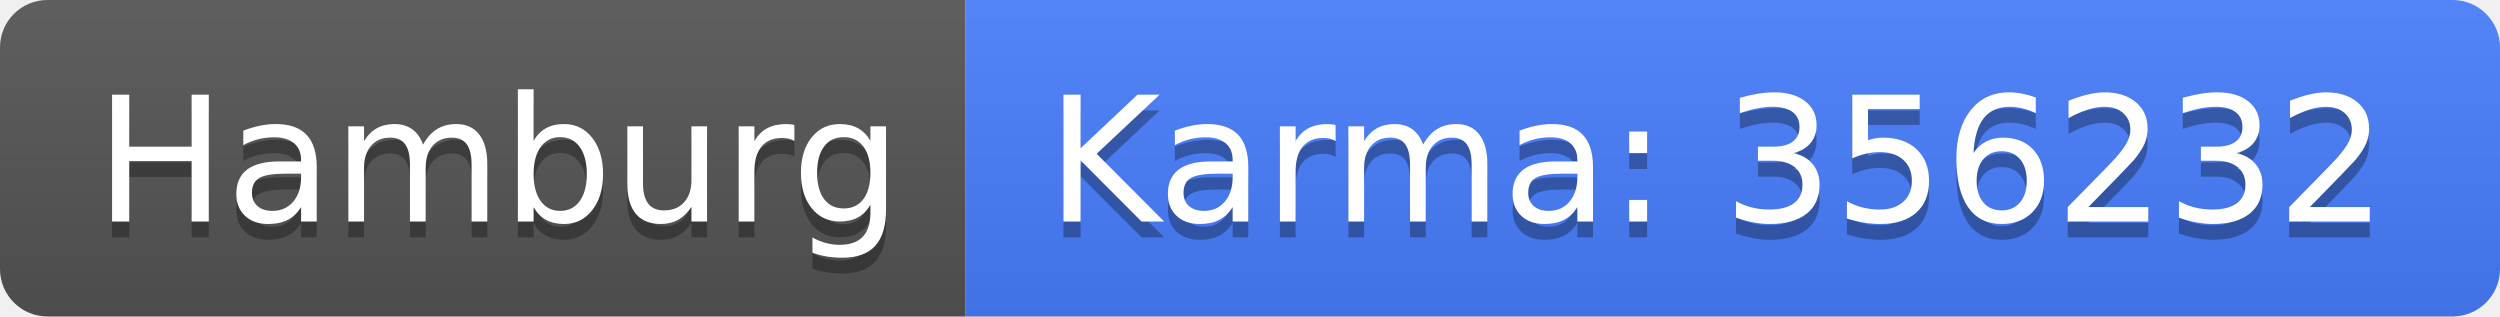
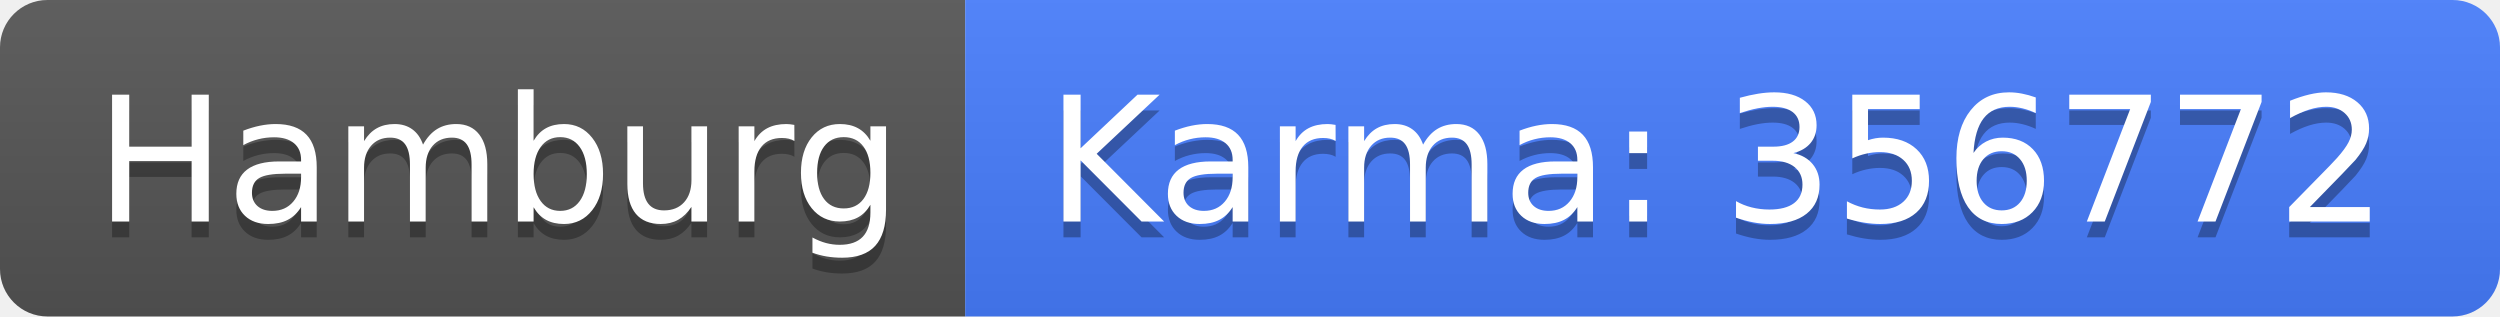
<svg xmlns="http://www.w3.org/2000/svg" width="158" height="20">
  <linearGradient id="b" x2="0" y2="100%">
    <stop offset="0" stop-color="#bbb" stop-opacity=".1" />
    <stop offset="1" stop-opacity=".1" />
  </linearGradient>
  <clipPath id="a">
    <rect width="158" height="20" rx="3" fill="#fff" />
  </clipPath>
  <g clip-path="url(#a)">
    <path fill="#555" d="M0 0h61v20H0z" />
    <path fill="#477eff" d="M61 0h97v20H61z" />
    <path fill="url(#b)" d="M0 0h158v20H0z" />
  </g>
  <g fill="#fff" text-anchor="middle" font-family="DejaVu Sans,Verdana,Geneva,sans-serif" font-size="110">
    <text x="315" y="150" fill="#010101" fill-opacity=".3" transform="scale(.1)" textLength="510">Hamburg</text>
    <text x="315" y="140" transform="scale(.1)" textLength="510">Hamburg</text>
-     <text x="1085" y="150" fill="#010101" fill-opacity=".3" transform="scale(.1)" textLength="870">Karma: 356232</text>
-     <text x="1085" y="140" transform="scale(.1)" textLength="870">Karma: 356232</text>
+     <text x="1085" y="150" fill="#010101" fill-opacity=".3" transform="scale(.1)" textLength="870">Karma: 356772</text>
+     <text x="1085" y="140" transform="scale(.1)" textLength="870">Karma: 356772</text>
  </g>
</svg>
